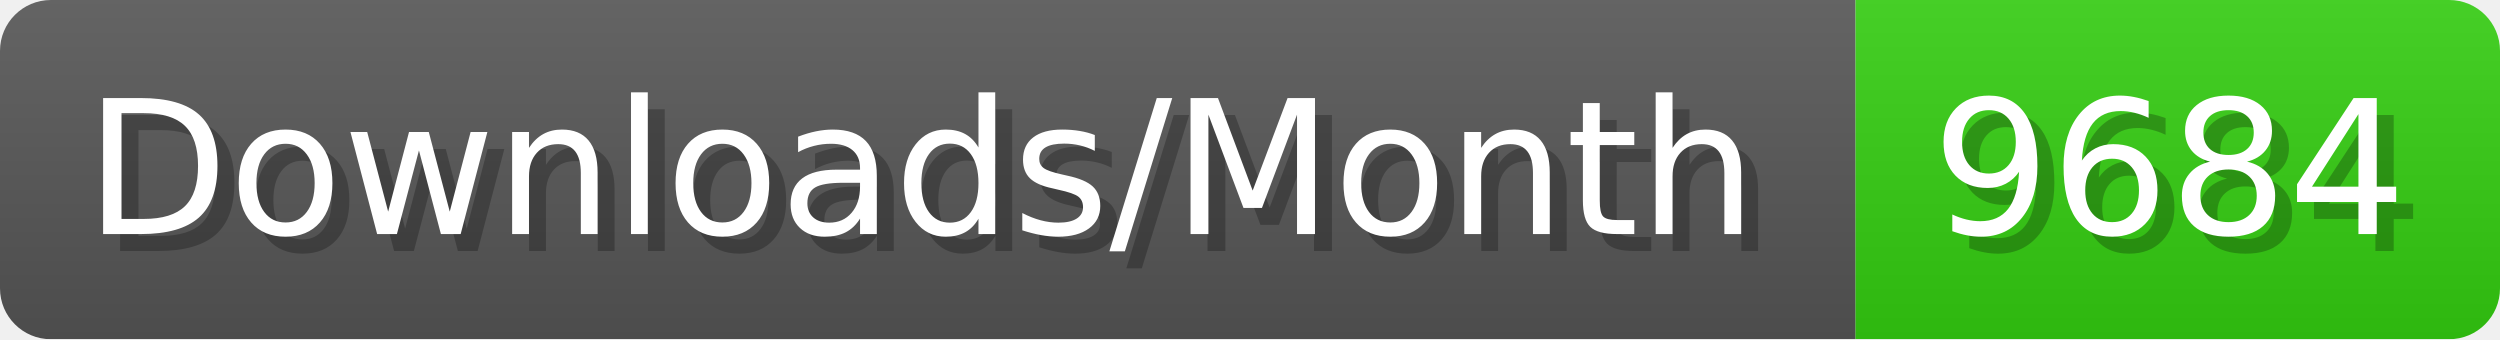
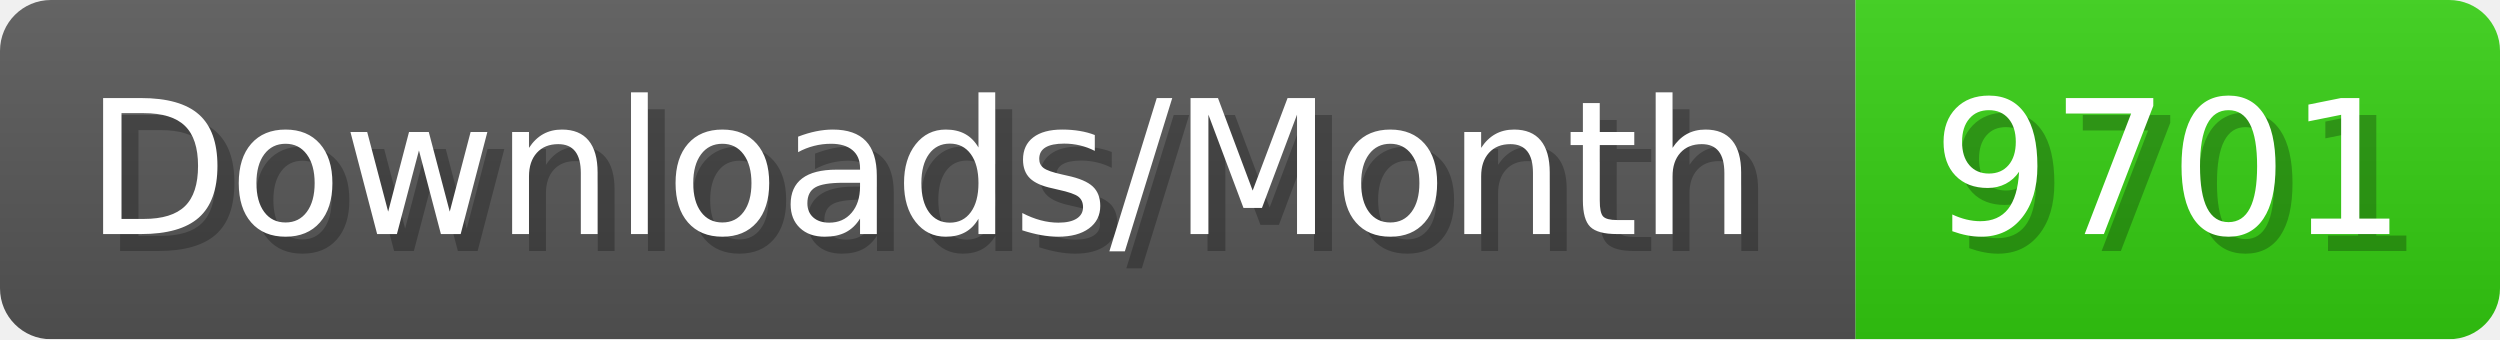
- <svg xmlns="http://www.w3.org/2000/svg" width="147.4" height="20" viewBox="0 0 1474 200" role="img" aria-label="Downloads/Month: 9684">
+ <svg xmlns="http://www.w3.org/2000/svg" width="147.4" height="20" viewBox="0 0 1474 200" role="img" aria-label="Downloads/Month: 9701">
  <linearGradient id="YlXUI" x2="0" y2="100%">
    <stop offset="0" stop-opacity=".1" stop-color="#EEE" />
    <stop offset="1" stop-opacity=".1" />
  </linearGradient>
  <mask id="JHhop">
    <rect width="1474" height="200" rx="30" fill="#FFF" />
  </mask>
  <g mask="url(#JHhop)">
    <rect width="1094" height="200" fill="#555" />
    <rect width="380" height="200" fill="#3C1" x="1094" />
    <rect width="1474" height="200" fill="url(#YlXUI)" />
  </g>
  <g aria-hidden="true" fill="#fff" text-anchor="start" font-family="Verdana,DejaVu Sans,sans-serif" font-size="110">
    <text x="60" y="148" textLength="994" fill="#000" opacity="0.25">Downloads/Month</text>
    <text x="50" y="138" textLength="994">Downloads/Month</text>
-     <text x="1149" y="148" textLength="280" fill="#000" opacity="0.25">9684</text>
-     <text x="1139" y="138" textLength="280">9684</text>
+     <text x="1149" y="148" textLength="280" fill="#000" opacity="0.25">9701</text>
+     <text x="1139" y="138" textLength="280">9701</text>
  </g>
</svg>
